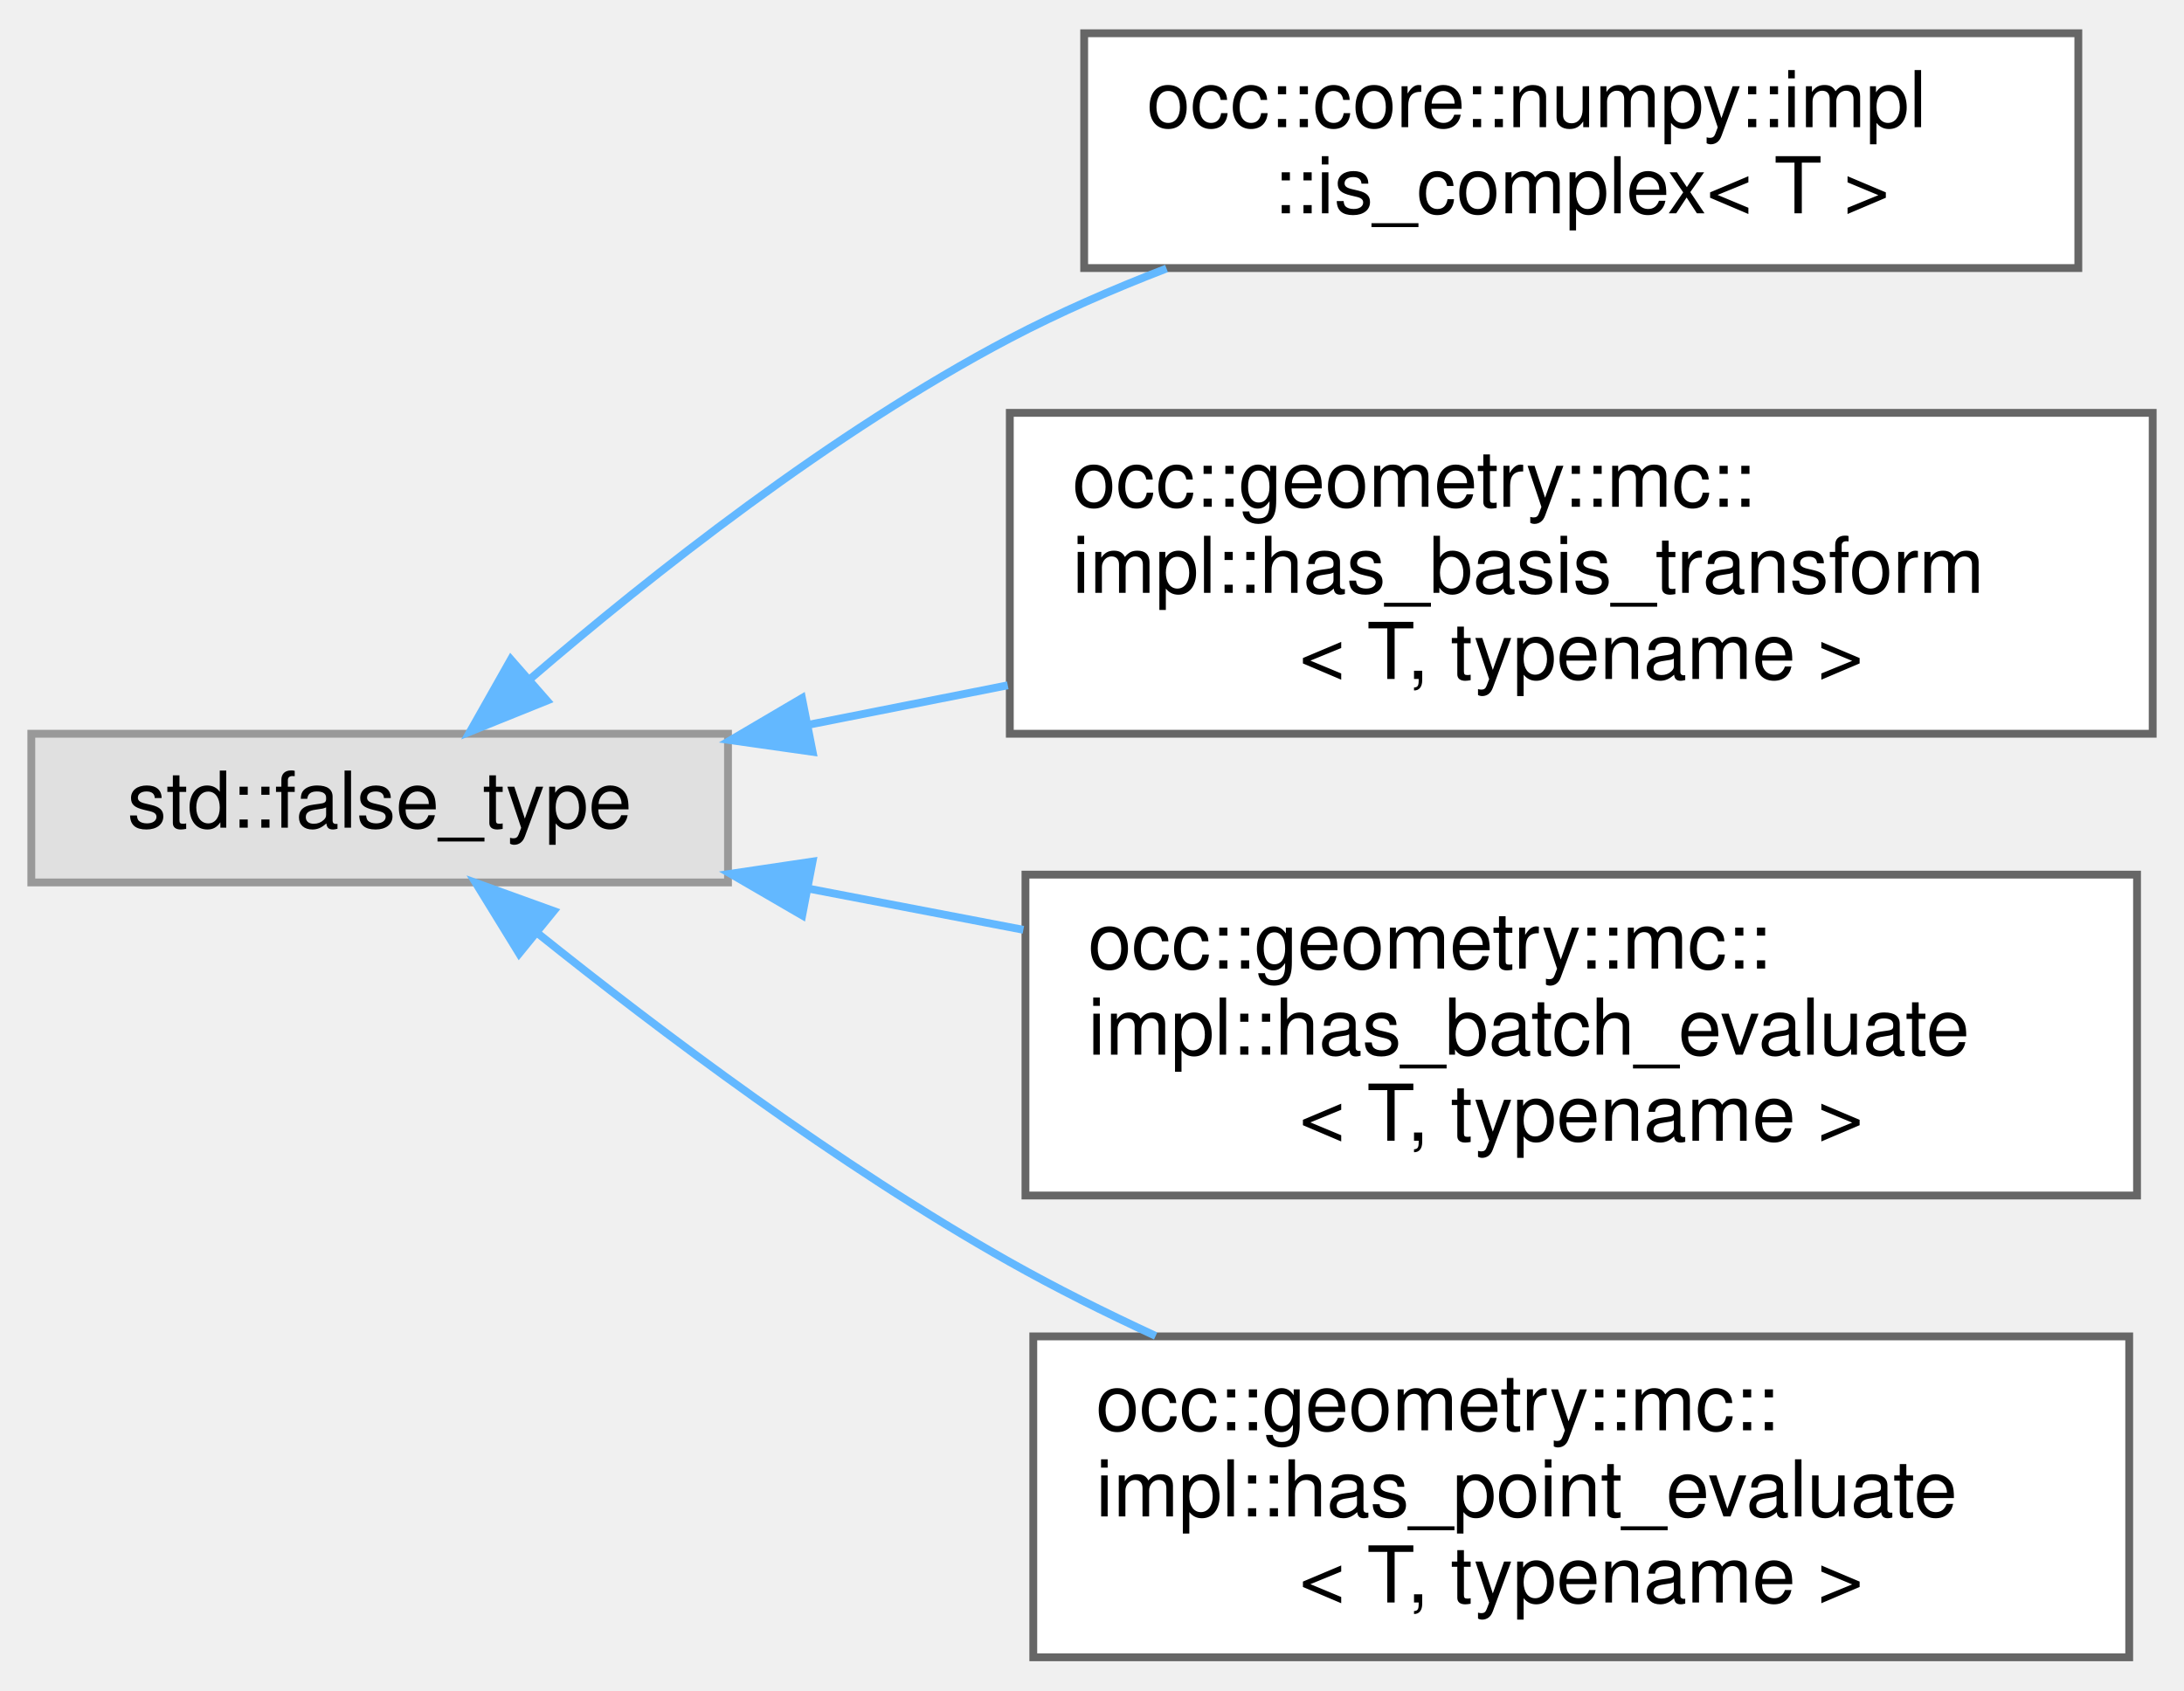
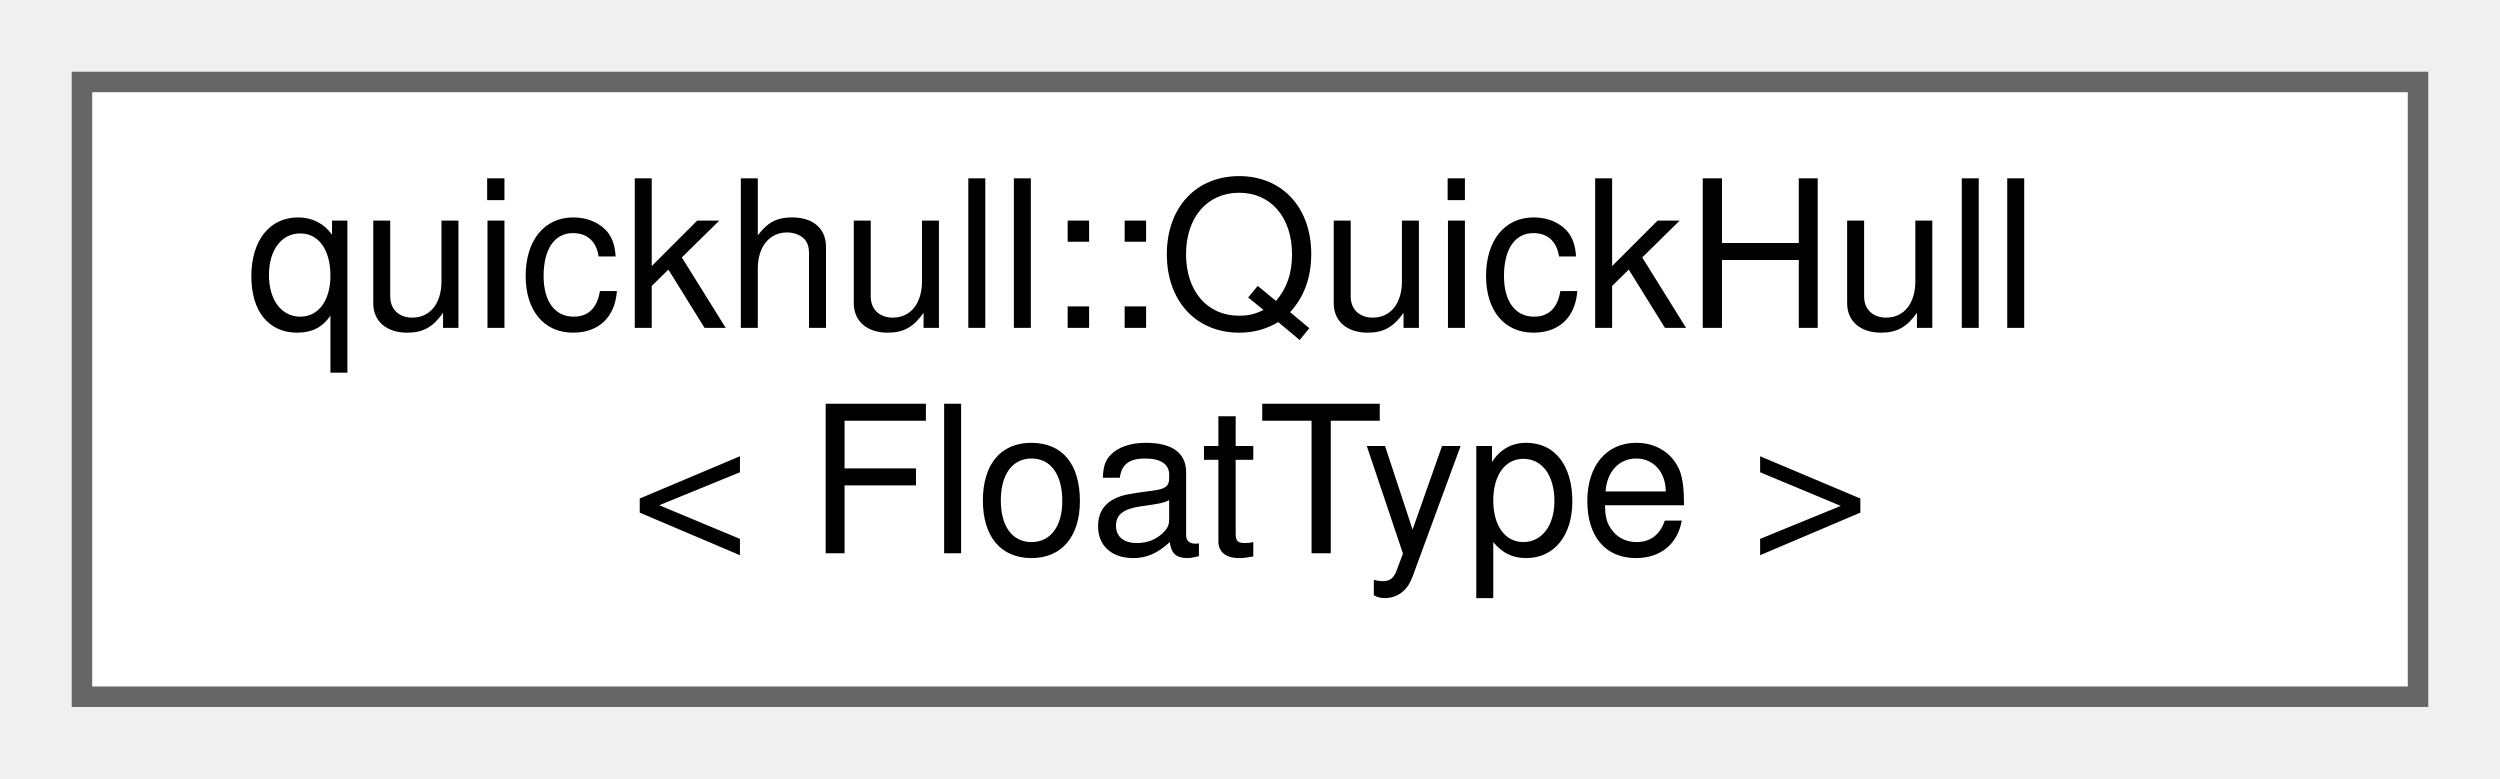
- <svg xmlns="http://www.w3.org/2000/svg" xmlns:xlink="http://www.w3.org/1999/xlink" width="279pt" height="216pt" viewBox="0.00 0.00 279.00 215.50">
-   <g id="graph0" class="graph" transform="scale(1 1) rotate(0) translate(4 211.5)">
+ <svg xmlns="http://www.w3.org/2000/svg" xmlns:xlink="http://www.w3.org/1999/xlink" width="122pt" height="38pt" viewBox="0.00 0.00 122.00 38.00">
+   <g id="graph0" class="graph" transform="scale(1 1) rotate(0) translate(4 34)">
    <g id="Node000000" class="node">
      <g id="a_Node000000">
-         <a xlink:title=" ">
-           <polygon fill="#e0e0e0" stroke="#999999" points="89,-118 0,-118 0,-99 89,-99 89,-118" />
-           <text text-anchor="middle" x="44.5" y="-106" font-family="Helvetica,sans-Serif" font-size="10.00">std::false_type</text>
-         </a>
-       </g>
-     </g>
-     <g id="Node000001" class="node">
-       <g id="a_Node000001">
-         <a xlink:href="structocc_1_1core_1_1numpy_1_1impl_1_1is__complex.html" target="_top" xlink:title=" ">
-           <polygon fill="white" stroke="#666666" points="261.5,-207.5 134.5,-207.5 134.5,-177.5 261.5,-177.5 261.5,-207.5" />
-           <text text-anchor="start" x="142.5" y="-195.5" font-family="Helvetica,sans-Serif" font-size="10.00">occ::core::numpy::impl</text>
-           <text text-anchor="middle" x="198" y="-184.5" font-family="Helvetica,sans-Serif" font-size="10.00">::is_complex&lt; T &gt;</text>
-         </a>
-       </g>
-     </g>
-     <g id="edge29_Node000000_Node000001" class="edge">
-       <g id="a_edge29_Node000000_Node000001">
-         <a xlink:title=" ">
-           <path fill="none" stroke="#63b8ff" d="M63.76,-125.03C79.16,-138.27 102.27,-156.55 125,-168.5 131.3,-171.81 138.14,-174.79 145.02,-177.44" />
-           <polygon fill="#63b8ff" stroke="#63b8ff" points="65.87,-122.23 56.05,-118.27 61.26,-127.49 65.87,-122.23" />
-         </a>
-       </g>
-     </g>
-     <g id="Node000002" class="node">
-       <g id="a_Node000002">
-         <a xlink:href="structocc_1_1geometry_1_1mc_1_1impl_1_1has__basis__transform.html" target="_top" xlink:title=" ">
-           <polygon fill="white" stroke="#666666" points="271,-159 125,-159 125,-118 271,-118 271,-159" />
-           <text text-anchor="start" x="133" y="-147" font-family="Helvetica,sans-Serif" font-size="10.00">occ::geometry::mc::</text>
-           <text text-anchor="start" x="133" y="-136" font-family="Helvetica,sans-Serif" font-size="10.00">impl::has_basis_transform</text>
-           <text text-anchor="middle" x="198" y="-125" font-family="Helvetica,sans-Serif" font-size="10.00">&lt; T, typename &gt;</text>
-         </a>
-       </g>
-     </g>
-     <g id="edge30_Node000000_Node000002" class="edge">
-       <g id="a_edge30_Node000000_Node000002">
-         <a xlink:title=" ">
-           <path fill="none" stroke="#63b8ff" d="M99.2,-119.13C107.47,-120.77 116.13,-122.49 124.74,-124.19" />
-           <polygon fill="#63b8ff" stroke="#63b8ff" points="99.81,-115.69 89.32,-117.18 98.45,-122.55 99.81,-115.69" />
-         </a>
-       </g>
-     </g>
-     <g id="Node000003" class="node">
-       <g id="a_Node000003">
-         <a xlink:href="structocc_1_1geometry_1_1mc_1_1impl_1_1has__batch__evaluate.html" target="_top" xlink:title=" ">
-           <polygon fill="white" stroke="#666666" points="269,-100 127,-100 127,-59 269,-59 269,-100" />
-           <text text-anchor="start" x="135" y="-88" font-family="Helvetica,sans-Serif" font-size="10.00">occ::geometry::mc::</text>
-           <text text-anchor="start" x="135" y="-77" font-family="Helvetica,sans-Serif" font-size="10.00">impl::has_batch_evaluate</text>
-           <text text-anchor="middle" x="198" y="-66" font-family="Helvetica,sans-Serif" font-size="10.00">&lt; T, typename &gt;</text>
-         </a>
-       </g>
-     </g>
-     <g id="edge31_Node000000_Node000003" class="edge">
-       <g id="a_edge31_Node000000_Node000003">
-         <a xlink:title=" ">
-           <path fill="none" stroke="#63b8ff" d="M99.18,-98.23C108.1,-96.52 117.47,-94.72 126.73,-92.95" />
-           <polygon fill="#63b8ff" stroke="#63b8ff" points="98.48,-94.79 89.32,-100.11 99.8,-101.67 98.48,-94.79" />
-         </a>
-       </g>
-     </g>
-     <g id="Node000004" class="node">
-       <g id="a_Node000004">
-         <a xlink:href="structocc_1_1geometry_1_1mc_1_1impl_1_1has__point__evaluate.html" target="_top" xlink:title=" ">
-           <polygon fill="white" stroke="#666666" points="268,-41 128,-41 128,0 268,0 268,-41" />
-           <text text-anchor="start" x="136" y="-29" font-family="Helvetica,sans-Serif" font-size="10.00">occ::geometry::mc::</text>
-           <text text-anchor="start" x="136" y="-18" font-family="Helvetica,sans-Serif" font-size="10.00">impl::has_point_evaluate</text>
-           <text text-anchor="middle" x="198" y="-7" font-family="Helvetica,sans-Serif" font-size="10.00">&lt; T, typename &gt;</text>
-         </a>
-       </g>
-     </g>
-     <g id="edge32_Node000000_Node000004" class="edge">
-       <g id="a_edge32_Node000000_Node000004">
-         <a xlink:title=" ">
-           <path fill="none" stroke="#63b8ff" d="M64.62,-92.56C80.21,-80.07 103.14,-62.8 125,-50.5 130.9,-47.18 137.24,-44.01 143.63,-41.06" />
-           <polygon fill="#63b8ff" stroke="#63b8ff" points="62.32,-89.92 56.77,-98.95 66.74,-95.35 62.32,-89.92" />
+         <a xlink:href="classquickhull_1_1QuickHull.html" target="_top" xlink:title=" ">
+           <polygon fill="white" stroke="#666666" points="114,-30 0,-30 0,0 114,0 114,-30" />
+           <text text-anchor="start" x="8" y="-18" font-family="Helvetica,sans-Serif" font-size="10.00">quickhull::QuickHull</text>
+           <text text-anchor="middle" x="57" y="-7" font-family="Helvetica,sans-Serif" font-size="10.00">&lt; FloatType &gt;</text>
        </a>
      </g>
    </g>
  </g>
</svg>
